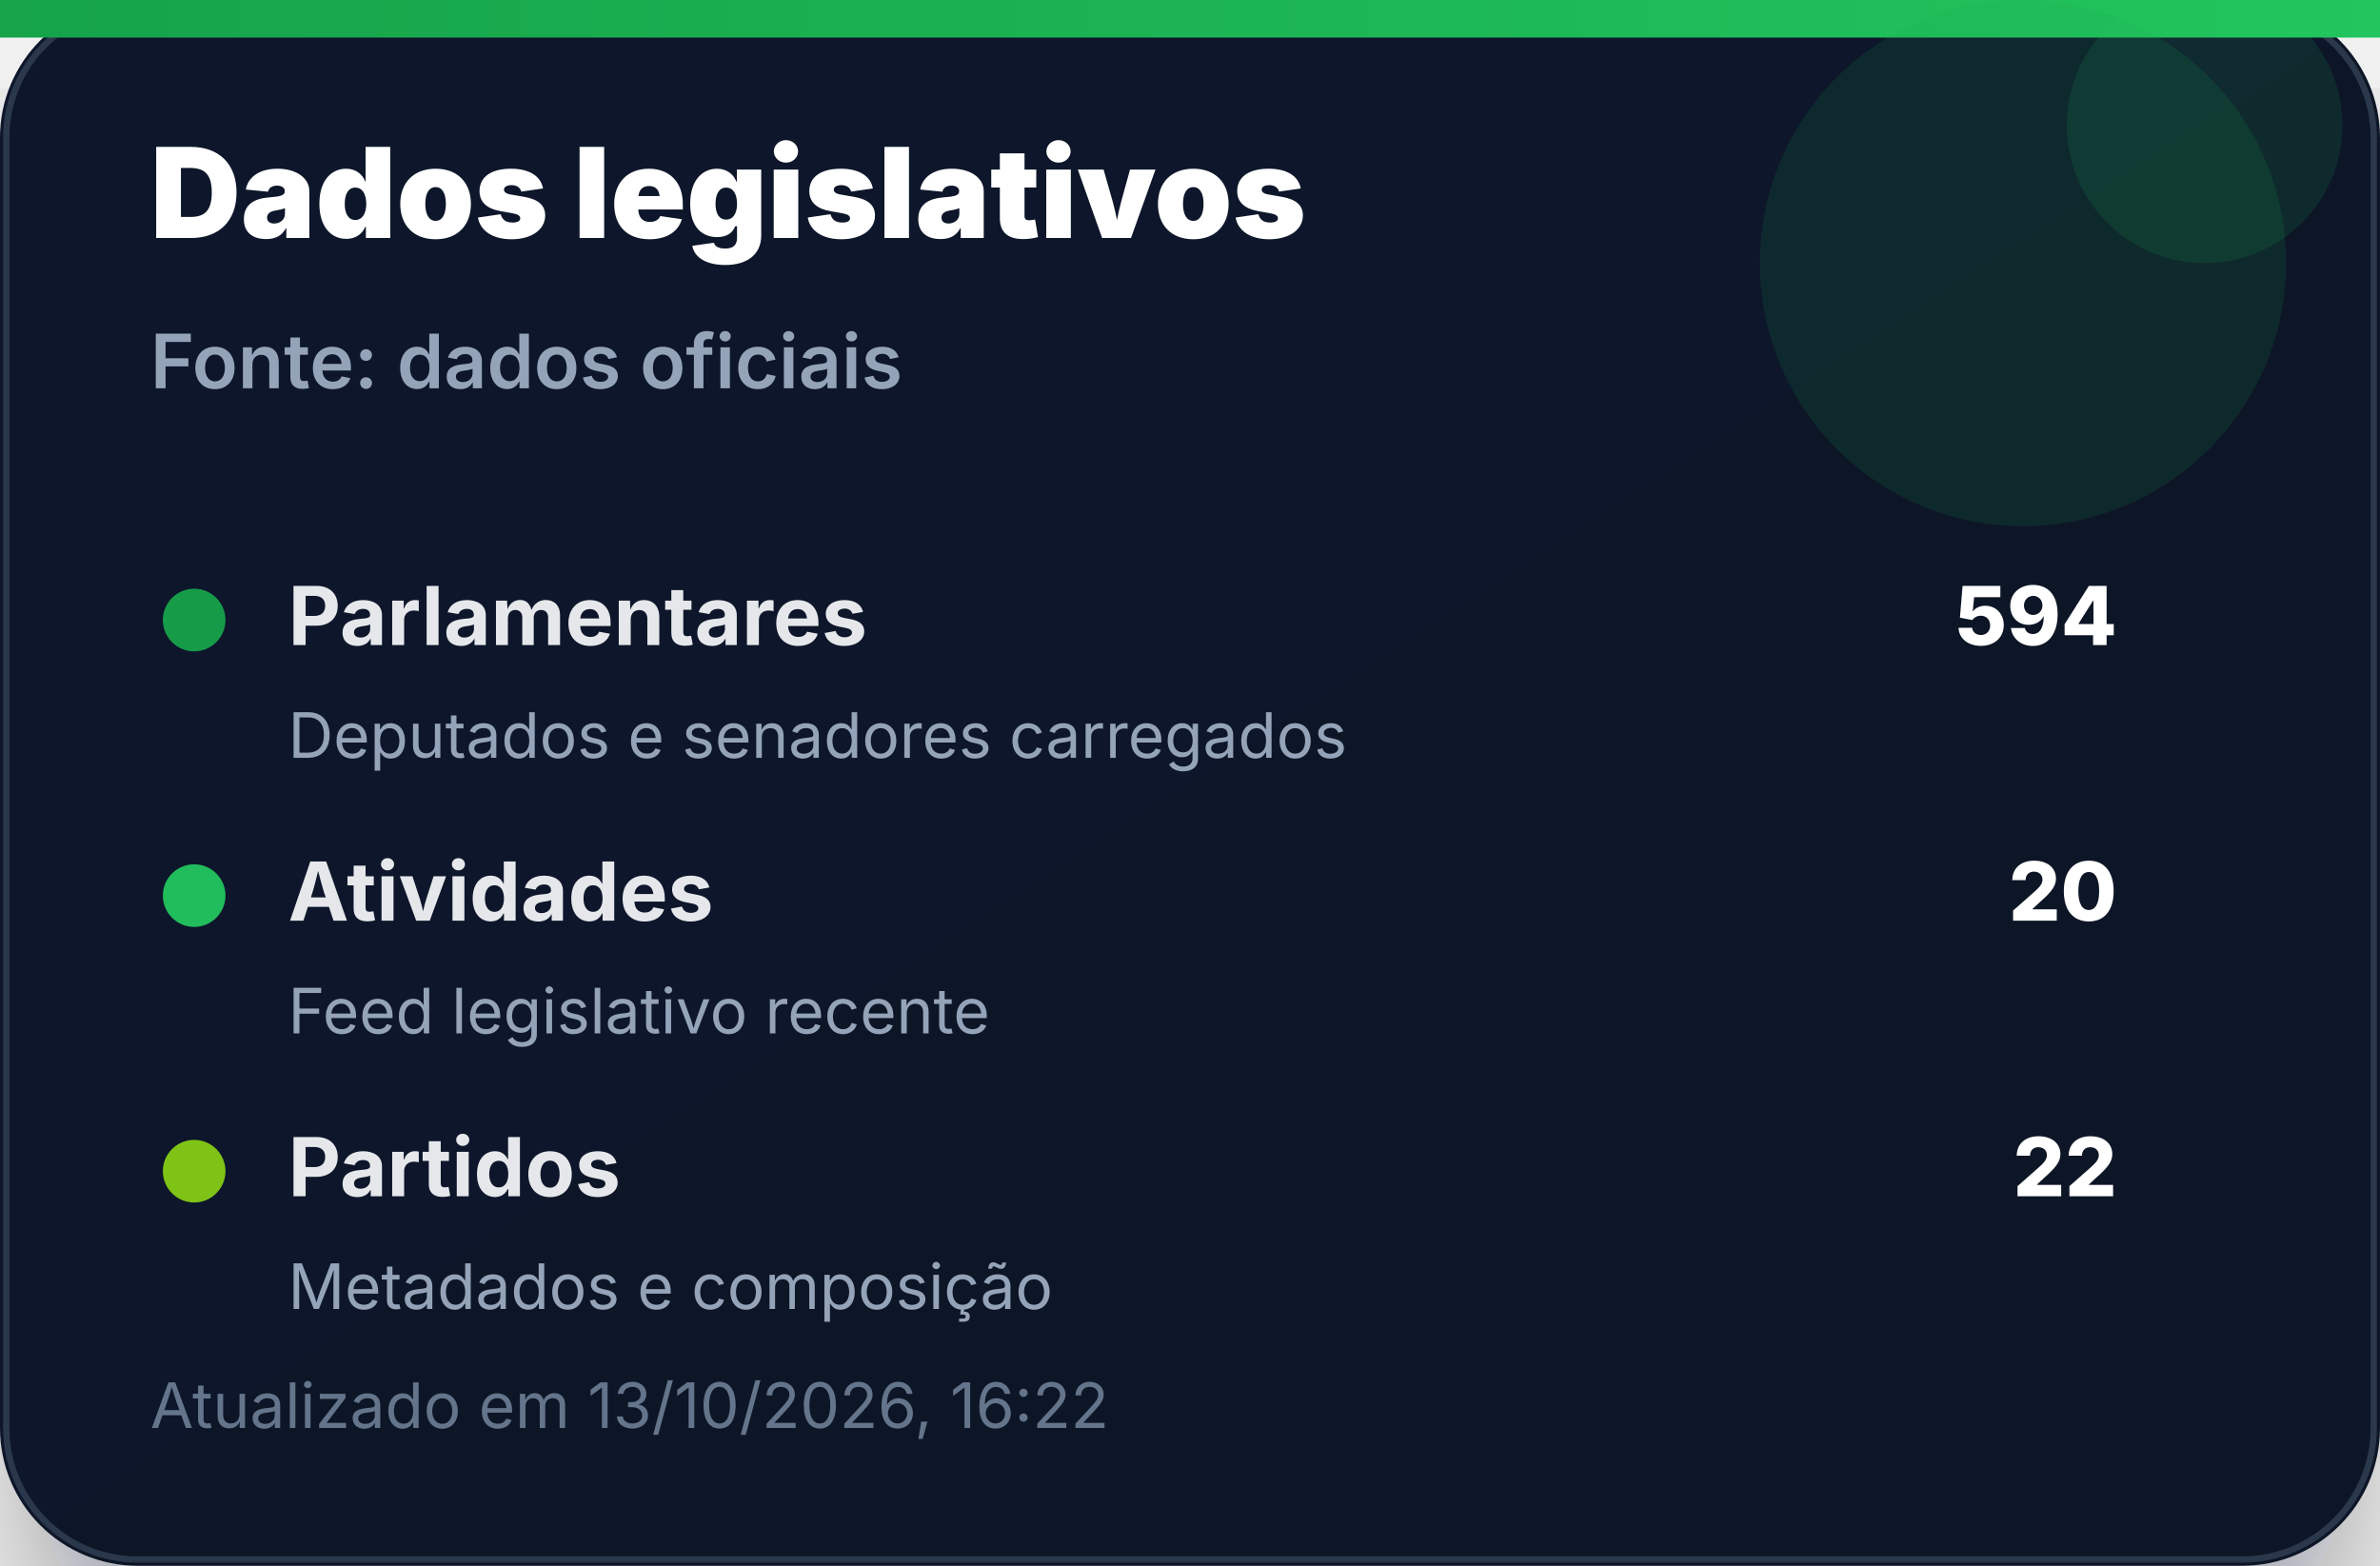
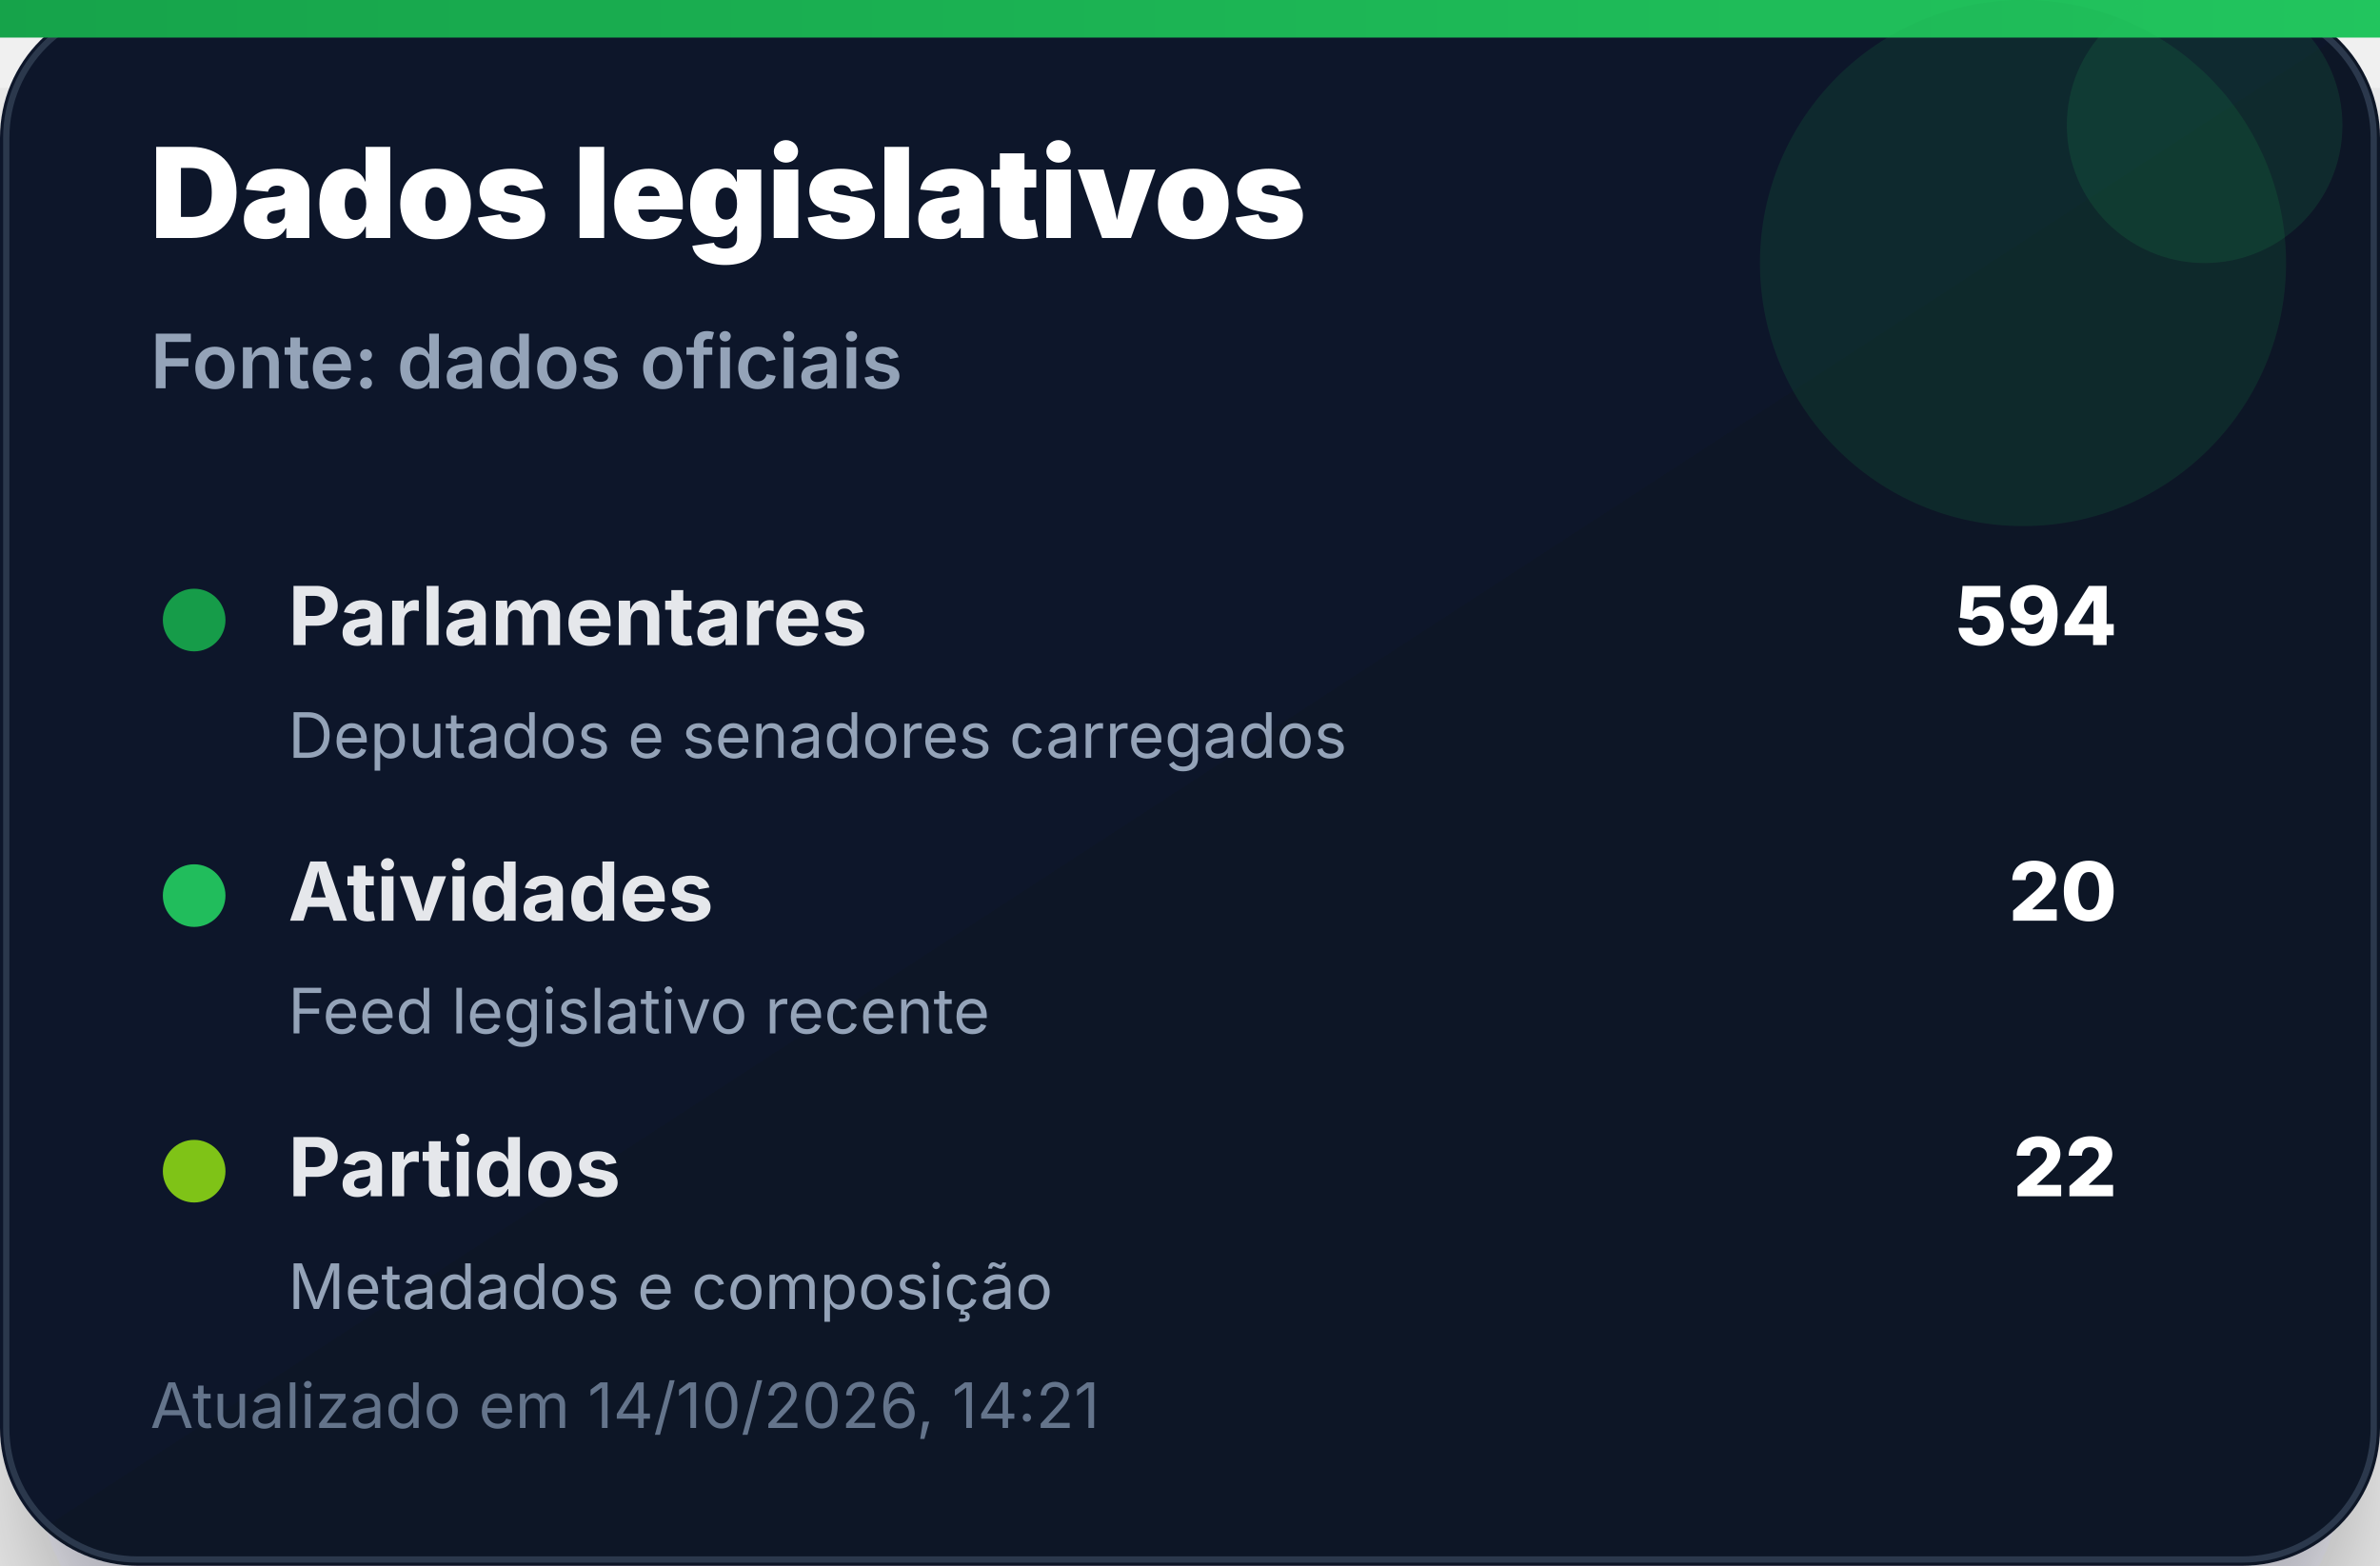
<svg xmlns="http://www.w3.org/2000/svg" width="380" height="250" viewBox="0 0 380 250" role="img" aria-label="Dados legislativos">
  <defs>
    <linearGradient id="bg" x1="0" x2="1" y1="0" y2="1">
      <stop offset="0%" stop-color="#0f172a" />
      <stop offset="100%" stop-color="#111827" />
    </linearGradient>
    <linearGradient id="accent" x1="0" x2="1">
      <stop offset="0%" stop-color="#16a34a" />
      <stop offset="100%" stop-color="#22c55e" />
    </linearGradient>
    <filter id="shadow" x="-20%" y="-20%" width="140%" height="140%">
      <feDropShadow dx="0" dy="14" stdDeviation="14" flood-color="#020617" flood-opacity="0.35" />
    </filter>
  </defs>
  <rect width="380" height="250" rx="22" fill="url(#bg)" filter="url(#shadow)" />
  <rect x="1" y="1" width="378" height="248" rx="21" fill="none" stroke="#334155" stroke-opacity="0.8" />
  <rect x="0" y="0" width="380" height="6" fill="url(#accent)" />
  <circle cx="323" cy="42" r="42" fill="#16a34a" opacity="0.14" />
  <circle cx="352" cy="20" r="22" fill="#22c55e" opacity="0.12" />
  <text x="24" y="38" font-family="Inter, Segoe UI, Arial, sans-serif" font-size="20" font-weight="900" fill="#ffffff">Dados legislativos</text>
  <text x="24" y="62" font-family="Inter, Segoe UI, Arial, sans-serif" font-size="12" font-weight="600" fill="#94a3b8">Fonte: dados oficiais</text>
  <g transform="translate(24 92)">
    <circle cx="7" cy="7" r="5" fill="#16a34a" opacity="0.95" />
    <text x="22" y="11" font-family="Inter, Segoe UI, Arial, sans-serif" font-size="13" font-weight="700" fill="#e5e7eb">Parlamentares</text>
    <text x="314" y="11" text-anchor="end" font-family="Inter, Segoe UI, Arial, sans-serif" font-size="13" font-weight="800" fill="#ffffff">594</text>
    <text x="22" y="29" font-family="Inter, Segoe UI, Arial, sans-serif" font-size="10" fill="#94a3b8">Deputados e senadores carregados</text>
  </g>
  <g transform="translate(24 136)">
    <circle cx="7" cy="7" r="5" fill="#22c55e" opacity="0.95" />
    <text x="22" y="11" font-family="Inter, Segoe UI, Arial, sans-serif" font-size="13" font-weight="700" fill="#e5e7eb">Atividades</text>
    <text x="314" y="11" text-anchor="end" font-family="Inter, Segoe UI, Arial, sans-serif" font-size="13" font-weight="800" fill="#ffffff">20</text>
    <text x="22" y="29" font-family="Inter, Segoe UI, Arial, sans-serif" font-size="10" fill="#94a3b8">Feed legislativo recente</text>
  </g>
  <g transform="translate(24 180)">
    <circle cx="7" cy="7" r="5" fill="#84cc16" opacity="0.95" />
    <text x="22" y="11" font-family="Inter, Segoe UI, Arial, sans-serif" font-size="13" font-weight="700" fill="#e5e7eb">Partidos</text>
    <text x="314" y="11" text-anchor="end" font-family="Inter, Segoe UI, Arial, sans-serif" font-size="13" font-weight="800" fill="#ffffff">22</text>
    <text x="22" y="29" font-family="Inter, Segoe UI, Arial, sans-serif" font-size="10" fill="#94a3b8">Metadados e composição</text>
  </g>
-   <text x="24" y="228" font-family="Inter, Segoe UI, Arial, sans-serif" font-size="10" fill="#64748b">Atualizado em 13/10/2026, 16:22</text>
+   <text x="24" y="228" font-family="Inter, Segoe UI, Arial, sans-serif" font-size="10" fill="#64748b">Atualizado em 14/10/2026, 14:21</text>
</svg>
